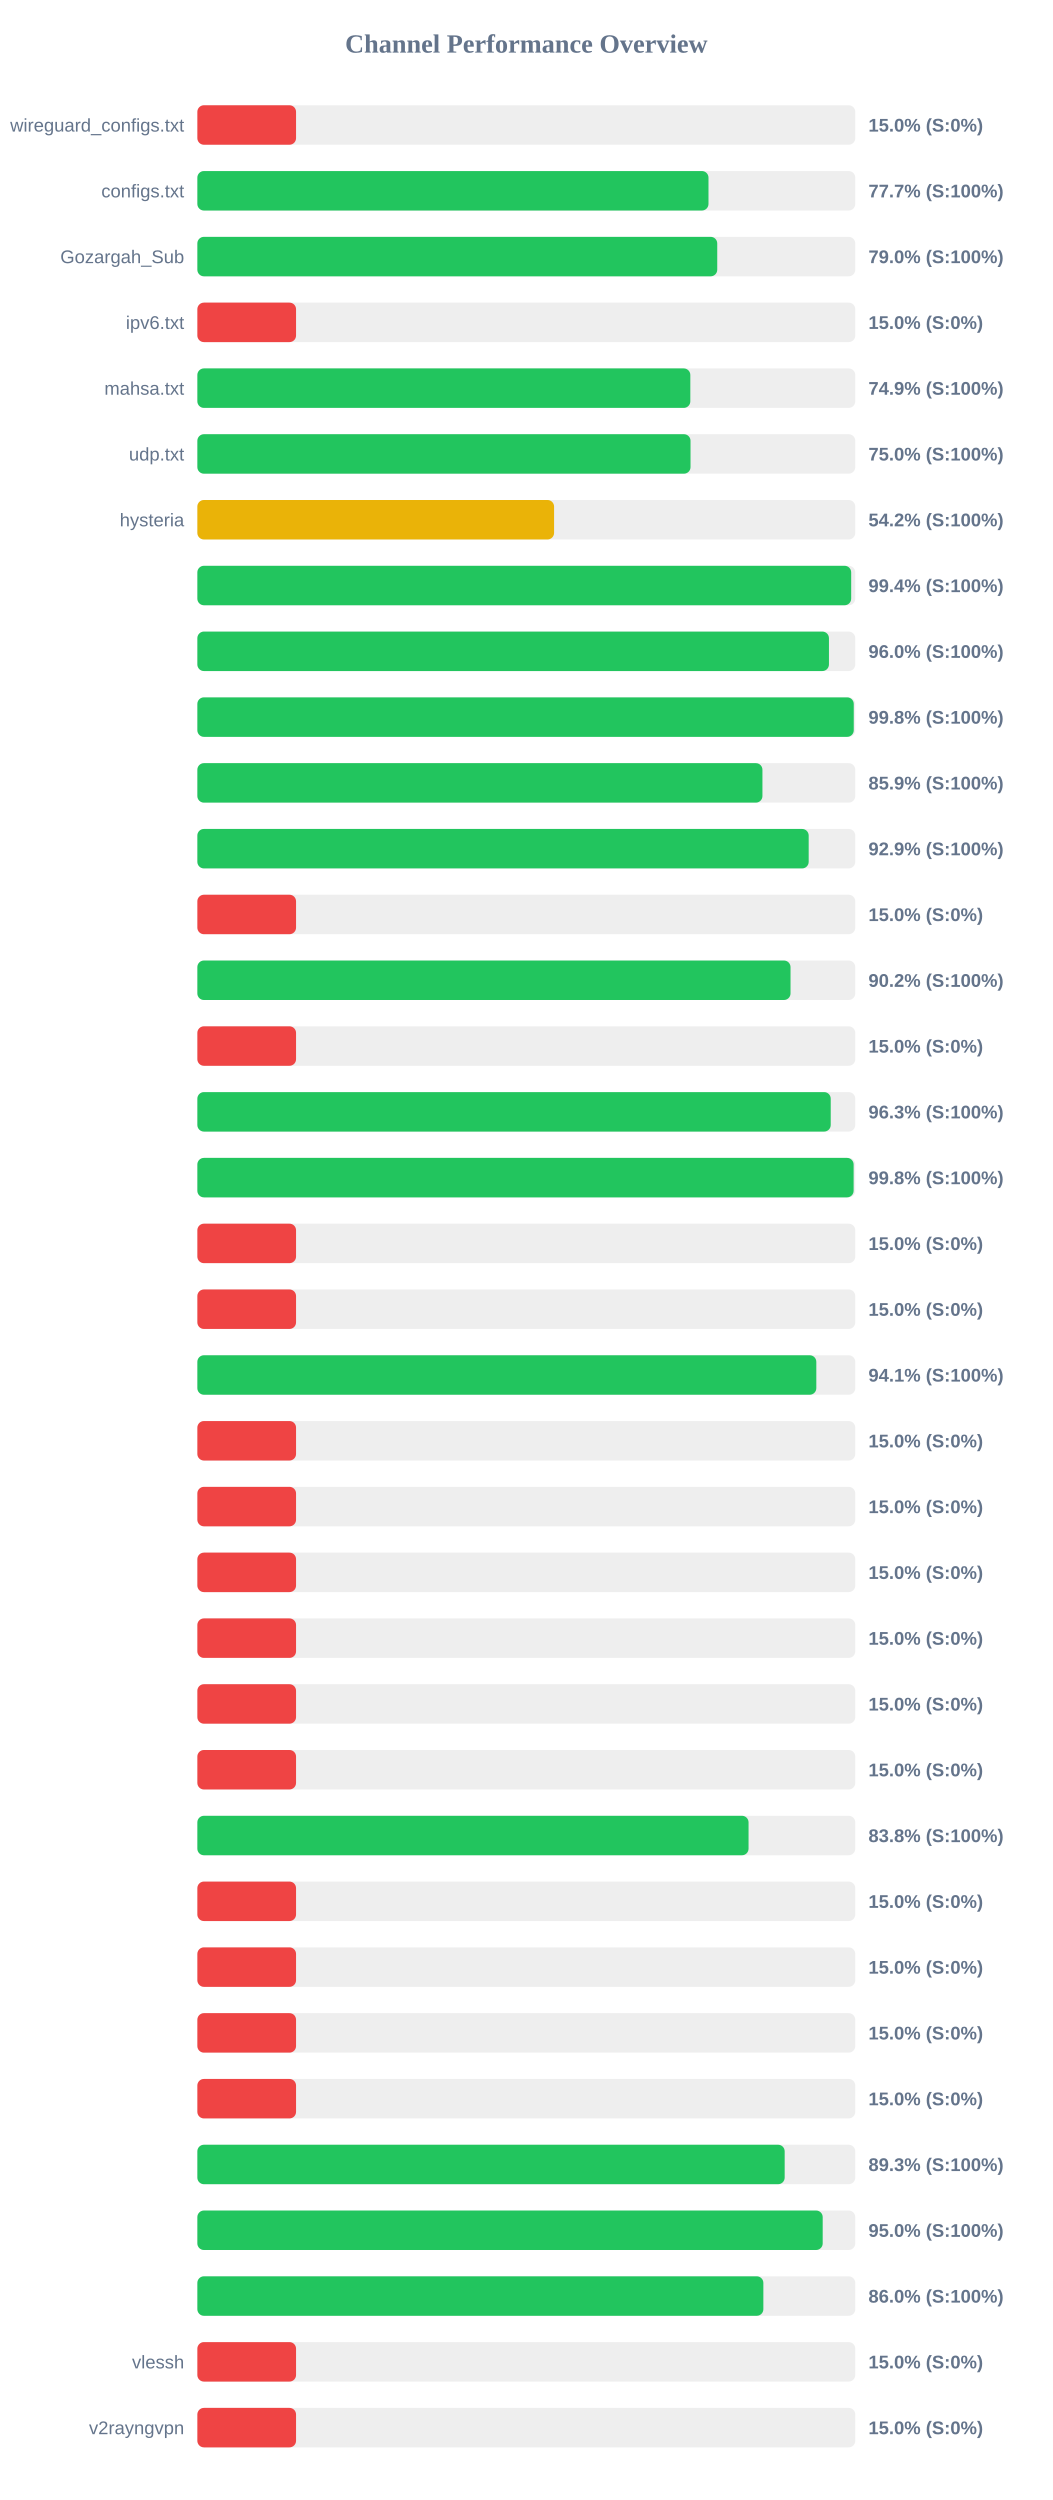
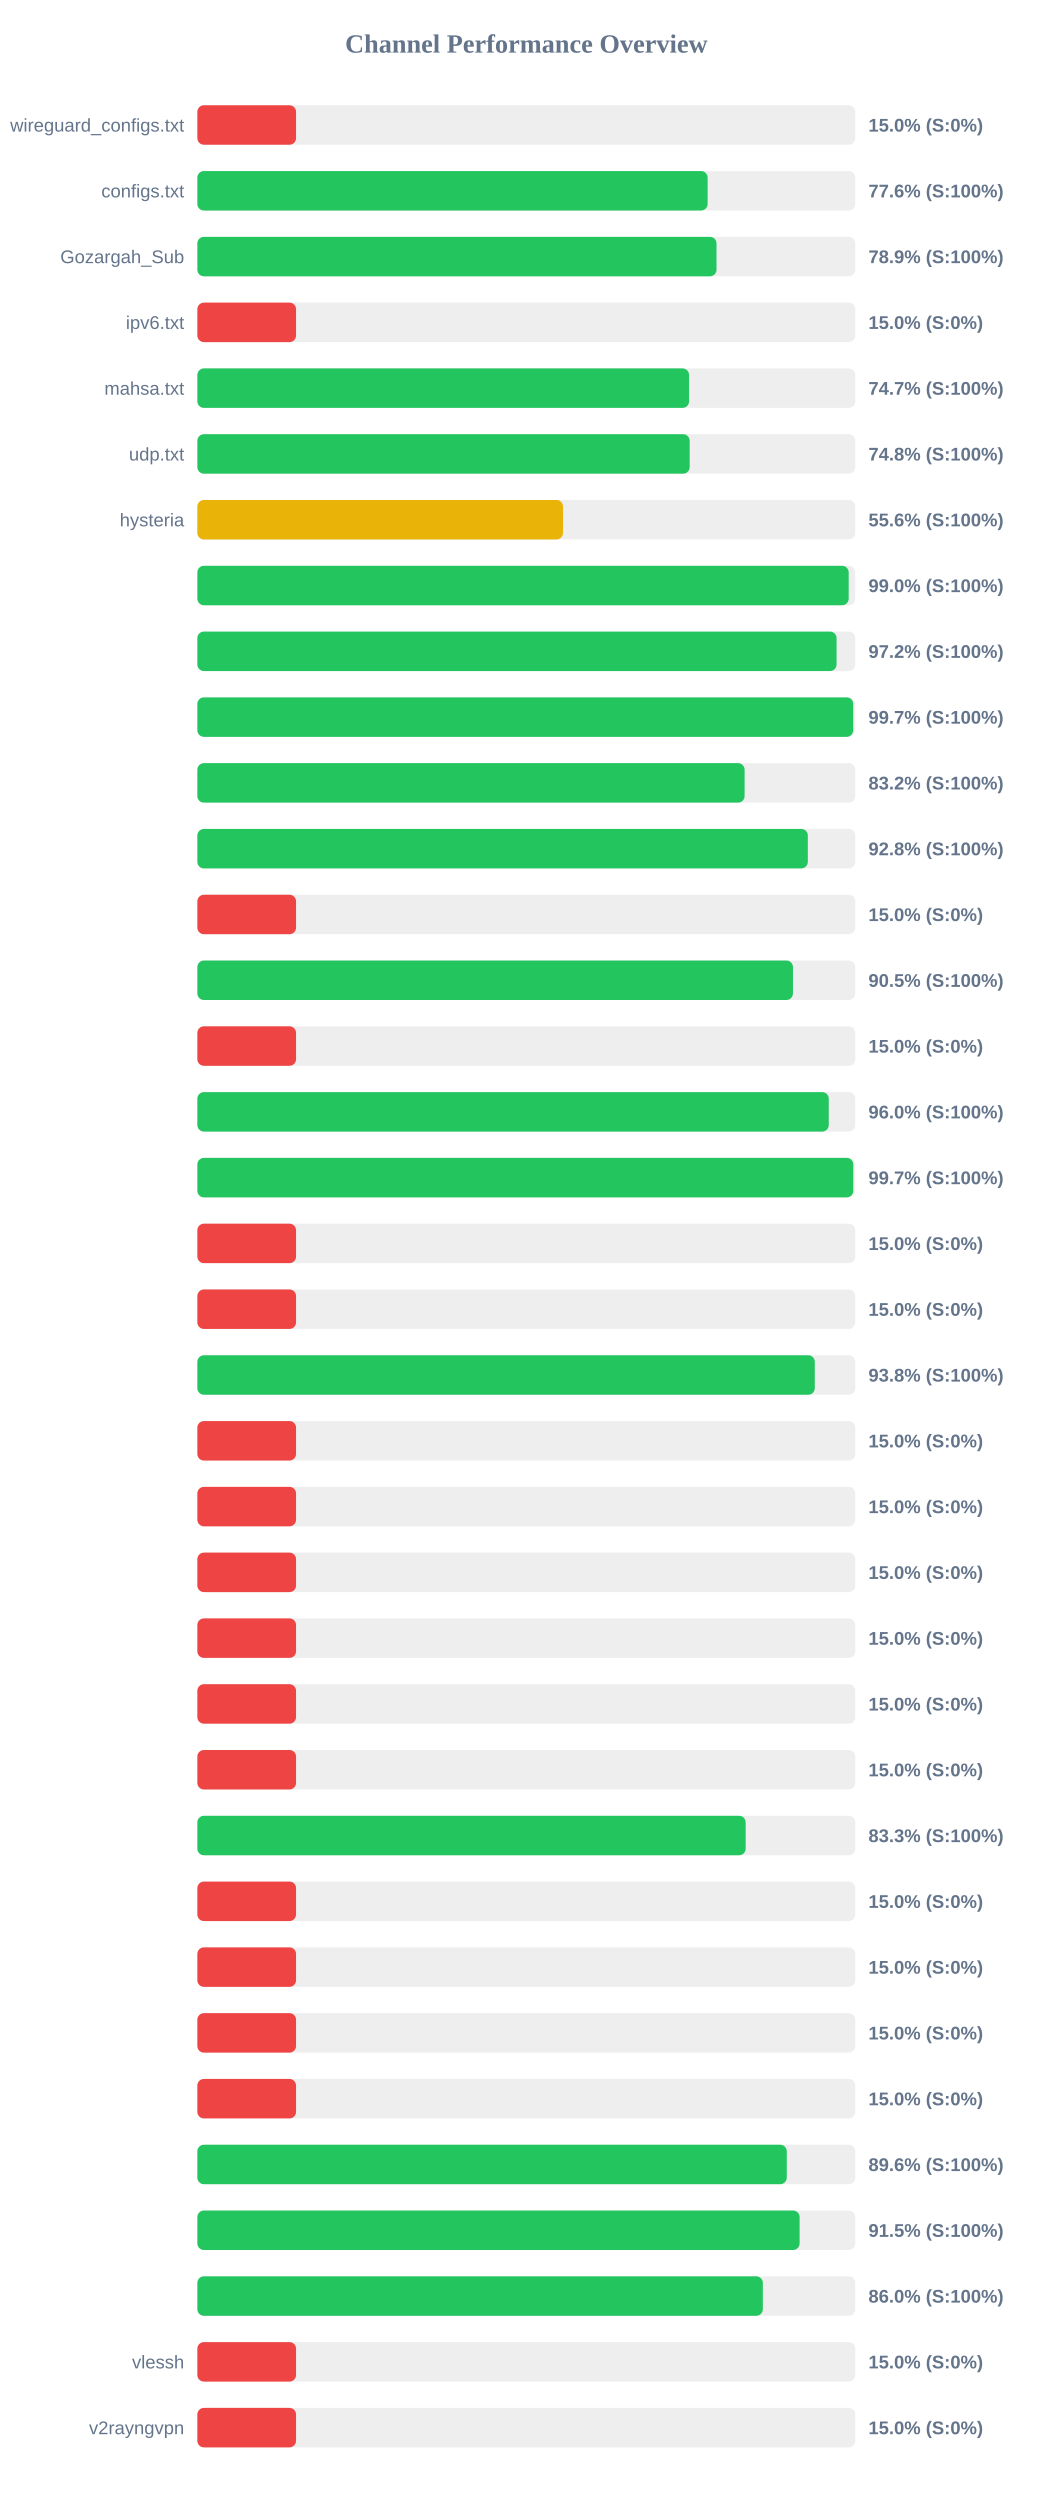
<svg xmlns="http://www.w3.org/2000/svg" width="800" height="1900" version="1.1">
  <style>
        .row { font: 14px Arial; fill: #64748b; }
        .score { font: bold 14px Arial; fill: #64748b; }
    </style>
  <text x="400" y="40" text-anchor="middle" font-size="20px" font-weight="bold" fill="#64748b">Channel Performance Overview</text>
  <rect x="150" y="80" width="500" height="30" fill="#eee" rx="5" />
  <rect x="150" y="80" width="75.0" height="30" fill="#ef4444" rx="5" />
  <text x="140" y="100" text-anchor="end" class="row">wireguard_configs.txt</text>
  <text x="660" y="100" text-anchor="start" class="score">15.0% (S:0%)</text>
  <rect x="150" y="130" width="500" height="30" fill="#eee" rx="5" />
-   <rect x="150" y="130" width="388.45" height="30" fill="#22c55e" rx="5" />
+   <rect x="150" y="130" width="387.8" height="30" fill="#22c55e" rx="5" />
  <text x="140" y="150" text-anchor="end" class="row">configs.txt</text>
-   <text x="660" y="150" text-anchor="start" class="score">77.7% (S:100%)</text>
+   <text x="660" y="150" text-anchor="start" class="score">77.6% (S:100%)</text>
  <rect x="150" y="180" width="500" height="30" fill="#eee" rx="5" />
-   <rect x="150" y="180" width="395.1" height="30" fill="#22c55e" rx="5" />
+   <rect x="150" y="180" width="394.55" height="30" fill="#22c55e" rx="5" />
  <text x="140" y="200" text-anchor="end" class="row">Gozargah_Sub</text>
-   <text x="660" y="200" text-anchor="start" class="score">79.0% (S:100%)</text>
+   <text x="660" y="200" text-anchor="start" class="score">78.9% (S:100%)</text>
  <rect x="150" y="230" width="500" height="30" fill="#eee" rx="5" />
  <rect x="150" y="230" width="75.0" height="30" fill="#ef4444" rx="5" />
  <text x="140" y="250" text-anchor="end" class="row">ipv6.txt</text>
  <text x="660" y="250" text-anchor="start" class="score">15.0% (S:0%)</text>
  <rect x="150" y="280" width="500" height="30" fill="#eee" rx="5" />
-   <rect x="150" y="280" width="374.65" height="30" fill="#22c55e" rx="5" />
+   <rect x="150" y="280" width="373.7" height="30" fill="#22c55e" rx="5" />
  <text x="140" y="300" text-anchor="end" class="row">mahsa.txt</text>
-   <text x="660" y="300" text-anchor="start" class="score">74.9% (S:100%)</text>
+   <text x="660" y="300" text-anchor="start" class="score">74.7% (S:100%)</text>
  <rect x="150" y="330" width="500" height="30" fill="#eee" rx="5" />
-   <rect x="150" y="330" width="374.8" height="30" fill="#22c55e" rx="5" />
+   <rect x="150" y="330" width="374.15" height="30" fill="#22c55e" rx="5" />
  <text x="140" y="350" text-anchor="end" class="row">udp.txt</text>
-   <text x="660" y="350" text-anchor="start" class="score">75.0% (S:100%)</text>
+   <text x="660" y="350" text-anchor="start" class="score">74.8% (S:100%)</text>
  <rect x="150" y="380" width="500" height="30" fill="#eee" rx="5" />
-   <rect x="150" y="380" width="271.1" height="30" fill="#eab308" rx="5" />
+   <rect x="150" y="380" width="277.9" height="30" fill="#eab308" rx="5" />
  <text x="140" y="400" text-anchor="end" class="row">hysteria</text>
-   <text x="660" y="400" text-anchor="start" class="score">54.2% (S:100%)</text>
+   <text x="660" y="400" text-anchor="start" class="score">55.6% (S:100%)</text>
  <rect x="150" y="430" width="500" height="30" fill="#eee" rx="5" />
-   <rect x="150" y="430" width="496.9" height="30" fill="#22c55e" rx="5" />
+   <rect x="150" y="430" width="495.0" height="30" fill="#22c55e" rx="5" />
  <text x="140" y="450" text-anchor="end" class="row" />
-   <text x="660" y="450" text-anchor="start" class="score">99.4% (S:100%)</text>
+   <text x="660" y="450" text-anchor="start" class="score">99.0% (S:100%)</text>
  <rect x="150" y="480" width="500" height="30" fill="#eee" rx="5" />
-   <rect x="150" y="480" width="480.0" height="30" fill="#22c55e" rx="5" />
+   <rect x="150" y="480" width="485.8" height="30" fill="#22c55e" rx="5" />
  <text x="140" y="500" text-anchor="end" class="row" />
-   <text x="660" y="500" text-anchor="start" class="score">96.0% (S:100%)</text>
+   <text x="660" y="500" text-anchor="start" class="score">97.2% (S:100%)</text>
  <rect x="150" y="530" width="500" height="30" fill="#eee" rx="5" />
-   <rect x="150" y="530" width="498.85" height="30" fill="#22c55e" rx="5" />
+   <rect x="150" y="530" width="498.45" height="30" fill="#22c55e" rx="5" />
  <text x="140" y="550" text-anchor="end" class="row" />
-   <text x="660" y="550" text-anchor="start" class="score">99.8% (S:100%)</text>
+   <text x="660" y="550" text-anchor="start" class="score">99.7% (S:100%)</text>
  <rect x="150" y="580" width="500" height="30" fill="#eee" rx="5" />
-   <rect x="150" y="580" width="429.45" height="30" fill="#22c55e" rx="5" />
+   <rect x="150" y="580" width="415.9" height="30" fill="#22c55e" rx="5" />
  <text x="140" y="600" text-anchor="end" class="row" />
-   <text x="660" y="600" text-anchor="start" class="score">85.9% (S:100%)</text>
+   <text x="660" y="600" text-anchor="start" class="score">83.2% (S:100%)</text>
  <rect x="150" y="630" width="500" height="30" fill="#eee" rx="5" />
-   <rect x="150" y="630" width="464.6" height="30" fill="#22c55e" rx="5" />
+   <rect x="150" y="630" width="463.95" height="30" fill="#22c55e" rx="5" />
  <text x="140" y="650" text-anchor="end" class="row" />
-   <text x="660" y="650" text-anchor="start" class="score">92.9% (S:100%)</text>
+   <text x="660" y="650" text-anchor="start" class="score">92.8% (S:100%)</text>
  <rect x="150" y="680" width="500" height="30" fill="#eee" rx="5" />
  <rect x="150" y="680" width="75.0" height="30" fill="#ef4444" rx="5" />
  <text x="140" y="700" text-anchor="end" class="row" />
  <text x="660" y="700" text-anchor="start" class="score">15.0% (S:0%)</text>
  <rect x="150" y="730" width="500" height="30" fill="#eee" rx="5" />
-   <rect x="150" y="730" width="450.8" height="30" fill="#22c55e" rx="5" />
+   <rect x="150" y="730" width="452.65" height="30" fill="#22c55e" rx="5" />
  <text x="140" y="750" text-anchor="end" class="row" />
-   <text x="660" y="750" text-anchor="start" class="score">90.2% (S:100%)</text>
+   <text x="660" y="750" text-anchor="start" class="score">90.5% (S:100%)</text>
  <rect x="150" y="780" width="500" height="30" fill="#eee" rx="5" />
  <rect x="150" y="780" width="75.0" height="30" fill="#ef4444" rx="5" />
  <text x="140" y="800" text-anchor="end" class="row" />
  <text x="660" y="800" text-anchor="start" class="score">15.0% (S:0%)</text>
  <rect x="150" y="830" width="500" height="30" fill="#eee" rx="5" />
-   <rect x="150" y="830" width="481.35" height="30" fill="#22c55e" rx="5" />
+   <rect x="150" y="830" width="479.85" height="30" fill="#22c55e" rx="5" />
  <text x="140" y="850" text-anchor="end" class="row" />
-   <text x="660" y="850" text-anchor="start" class="score">96.3% (S:100%)</text>
+   <text x="660" y="850" text-anchor="start" class="score">96.0% (S:100%)</text>
  <rect x="150" y="880" width="500" height="30" fill="#eee" rx="5" />
-   <rect x="150" y="880" width="498.75" height="30" fill="#22c55e" rx="5" />
+   <rect x="150" y="880" width="498.5" height="30" fill="#22c55e" rx="5" />
  <text x="140" y="900" text-anchor="end" class="row" />
-   <text x="660" y="900" text-anchor="start" class="score">99.8% (S:100%)</text>
+   <text x="660" y="900" text-anchor="start" class="score">99.7% (S:100%)</text>
  <rect x="150" y="930" width="500" height="30" fill="#eee" rx="5" />
  <rect x="150" y="930" width="75.0" height="30" fill="#ef4444" rx="5" />
  <text x="140" y="950" text-anchor="end" class="row" />
  <text x="660" y="950" text-anchor="start" class="score">15.0% (S:0%)</text>
  <rect x="150" y="980" width="500" height="30" fill="#eee" rx="5" />
  <rect x="150" y="980" width="75.0" height="30" fill="#ef4444" rx="5" />
  <text x="140" y="1000" text-anchor="end" class="row" />
  <text x="660" y="1000" text-anchor="start" class="score">15.0% (S:0%)</text>
  <rect x="150" y="1030" width="500" height="30" fill="#eee" rx="5" />
-   <rect x="150" y="1030" width="470.4" height="30" fill="#22c55e" rx="5" />
+   <rect x="150" y="1030" width="469.25" height="30" fill="#22c55e" rx="5" />
  <text x="140" y="1050" text-anchor="end" class="row" />
-   <text x="660" y="1050" text-anchor="start" class="score">94.1% (S:100%)</text>
+   <text x="660" y="1050" text-anchor="start" class="score">93.8% (S:100%)</text>
  <rect x="150" y="1080" width="500" height="30" fill="#eee" rx="5" />
  <rect x="150" y="1080" width="75.0" height="30" fill="#ef4444" rx="5" />
  <text x="140" y="1100" text-anchor="end" class="row" />
  <text x="660" y="1100" text-anchor="start" class="score">15.0% (S:0%)</text>
  <rect x="150" y="1130" width="500" height="30" fill="#eee" rx="5" />
  <rect x="150" y="1130" width="75.0" height="30" fill="#ef4444" rx="5" />
  <text x="140" y="1150" text-anchor="end" class="row" />
  <text x="660" y="1150" text-anchor="start" class="score">15.0% (S:0%)</text>
  <rect x="150" y="1180" width="500" height="30" fill="#eee" rx="5" />
  <rect x="150" y="1180" width="75.0" height="30" fill="#ef4444" rx="5" />
  <text x="140" y="1200" text-anchor="end" class="row" />
  <text x="660" y="1200" text-anchor="start" class="score">15.0% (S:0%)</text>
  <rect x="150" y="1230" width="500" height="30" fill="#eee" rx="5" />
  <rect x="150" y="1230" width="75.0" height="30" fill="#ef4444" rx="5" />
  <text x="140" y="1250" text-anchor="end" class="row" />
  <text x="660" y="1250" text-anchor="start" class="score">15.0% (S:0%)</text>
  <rect x="150" y="1280" width="500" height="30" fill="#eee" rx="5" />
  <rect x="150" y="1280" width="75.0" height="30" fill="#ef4444" rx="5" />
  <text x="140" y="1300" text-anchor="end" class="row" />
  <text x="660" y="1300" text-anchor="start" class="score">15.0% (S:0%)</text>
  <rect x="150" y="1330" width="500" height="30" fill="#eee" rx="5" />
  <rect x="150" y="1330" width="75.0" height="30" fill="#ef4444" rx="5" />
  <text x="140" y="1350" text-anchor="end" class="row" />
  <text x="660" y="1350" text-anchor="start" class="score">15.0% (S:0%)</text>
  <rect x="150" y="1380" width="500" height="30" fill="#eee" rx="5" />
-   <rect x="150" y="1380" width="418.9" height="30" fill="#22c55e" rx="5" />
+   <rect x="150" y="1380" width="416.7" height="30" fill="#22c55e" rx="5" />
  <text x="140" y="1400" text-anchor="end" class="row" />
-   <text x="660" y="1400" text-anchor="start" class="score">83.8% (S:100%)</text>
+   <text x="660" y="1400" text-anchor="start" class="score">83.3% (S:100%)</text>
  <rect x="150" y="1430" width="500" height="30" fill="#eee" rx="5" />
  <rect x="150" y="1430" width="75.0" height="30" fill="#ef4444" rx="5" />
  <text x="140" y="1450" text-anchor="end" class="row" />
  <text x="660" y="1450" text-anchor="start" class="score">15.0% (S:0%)</text>
  <rect x="150" y="1480" width="500" height="30" fill="#eee" rx="5" />
  <rect x="150" y="1480" width="75.0" height="30" fill="#ef4444" rx="5" />
  <text x="140" y="1500" text-anchor="end" class="row" />
  <text x="660" y="1500" text-anchor="start" class="score">15.0% (S:0%)</text>
  <rect x="150" y="1530" width="500" height="30" fill="#eee" rx="5" />
  <rect x="150" y="1530" width="75.0" height="30" fill="#ef4444" rx="5" />
  <text x="140" y="1550" text-anchor="end" class="row" />
  <text x="660" y="1550" text-anchor="start" class="score">15.0% (S:0%)</text>
  <rect x="150" y="1580" width="500" height="30" fill="#eee" rx="5" />
  <rect x="150" y="1580" width="75.0" height="30" fill="#ef4444" rx="5" />
  <text x="140" y="1600" text-anchor="end" class="row" />
  <text x="660" y="1600" text-anchor="start" class="score">15.0% (S:0%)</text>
  <rect x="150" y="1630" width="500" height="30" fill="#eee" rx="5" />
-   <rect x="150" y="1630" width="446.35" height="30" fill="#22c55e" rx="5" />
+   <rect x="150" y="1630" width="447.95" height="30" fill="#22c55e" rx="5" />
  <text x="140" y="1650" text-anchor="end" class="row" />
-   <text x="660" y="1650" text-anchor="start" class="score">89.3% (S:100%)</text>
+   <text x="660" y="1650" text-anchor="start" class="score">89.6% (S:100%)</text>
  <rect x="150" y="1680" width="500" height="30" fill="#eee" rx="5" />
-   <rect x="150" y="1680" width="475.25" height="30" fill="#22c55e" rx="5" />
+   <rect x="150" y="1680" width="457.7" height="30" fill="#22c55e" rx="5" />
  <text x="140" y="1700" text-anchor="end" class="row" />
-   <text x="660" y="1700" text-anchor="start" class="score">95.0% (S:100%)</text>
+   <text x="660" y="1700" text-anchor="start" class="score">91.5% (S:100%)</text>
  <rect x="150" y="1730" width="500" height="30" fill="#eee" rx="5" />
-   <rect x="150" y="1730" width="430.15" height="30" fill="#22c55e" rx="5" />
+   <rect x="150" y="1730" width="429.75" height="30" fill="#22c55e" rx="5" />
  <text x="140" y="1750" text-anchor="end" class="row" />
  <text x="660" y="1750" text-anchor="start" class="score">86.0% (S:100%)</text>
  <rect x="150" y="1780" width="500" height="30" fill="#eee" rx="5" />
  <rect x="150" y="1780" width="75.0" height="30" fill="#ef4444" rx="5" />
  <text x="140" y="1800" text-anchor="end" class="row">vlessh</text>
  <text x="660" y="1800" text-anchor="start" class="score">15.0% (S:0%)</text>
  <rect x="150" y="1830" width="500" height="30" fill="#eee" rx="5" />
  <rect x="150" y="1830" width="75.0" height="30" fill="#ef4444" rx="5" />
  <text x="140" y="1850" text-anchor="end" class="row">v2rayngvpn</text>
  <text x="660" y="1850" text-anchor="start" class="score">15.0% (S:0%)</text>
</svg>
